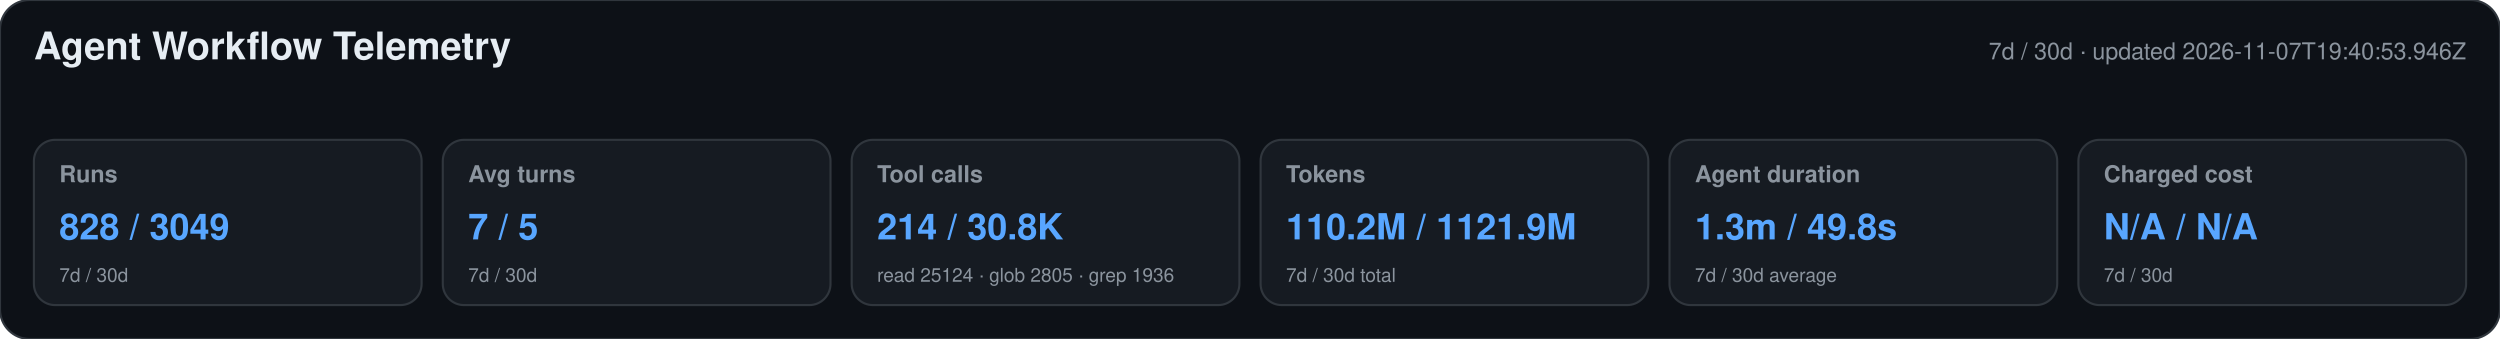
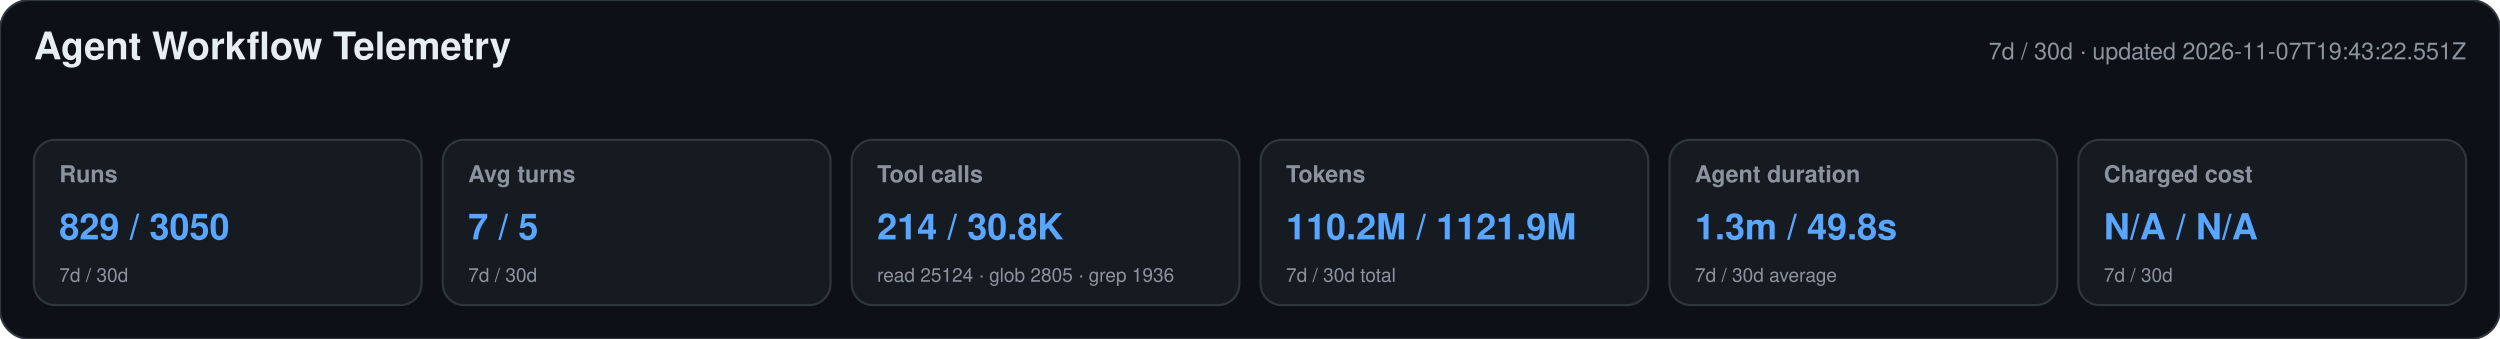
<svg xmlns="http://www.w3.org/2000/svg" width="1180" height="160" viewBox="0 0 1180 160" role="img" aria-labelledby="title desc">
  <style>text{font-family:-apple-system,BlinkMacSystemFont,"Segoe UI",Helvetica,Arial,sans-serif}.heading{font-size:18px;font-weight:650;fill:#e6edf3}.meta,.label,.secondary{fill:#8b949e}.meta,.label{font-size:11px}.label{font-weight:600}.primary{font-size:17px;font-weight:700;fill:#58a6ff}.secondary{font-size:9px}</style>
  <rect width="1180" height="160" rx="14" fill="#0d1117" stroke="#30363d" />
  <text x="16" y="28" class="heading">Agent Workflow Telemetry</text>
-   <text x="1164" y="28" text-anchor="end" class="meta">7d / 30d · updated 2026-11-07T19:40:53.946Z</text>
+   <text x="1164" y="28" text-anchor="end" class="meta">7d / 30d · updated 2026-11-07T19:43:22.551Z</text>
  <g>
    <rect x="16" y="66" width="183" height="78" rx="10" fill="#161b22" stroke="#30363d" />
    <text x="28" y="86" class="label">Runs</text>
-     <text x="28" y="113" class="primary">828 / 3049</text>
+     <text x="28" y="113" class="primary">829 / 3050</text>
    <text x="28" y="133" class="secondary">7d / 30d</text>
  </g>
  <g>
    <rect x="209" y="66" width="183" height="78" rx="10" fill="#161b22" stroke="#30363d" />
    <text x="221" y="86" class="label">Avg turns</text>
    <text x="221" y="113" class="primary">7 / 5</text>
    <text x="221" y="133" class="secondary">7d / 30d</text>
  </g>
  <g>
    <rect x="402" y="66" width="183" height="78" rx="10" fill="#161b22" stroke="#30363d" />
    <text x="414" y="86" class="label">Tool calls</text>
    <text x="414" y="113" class="primary">214 / 30.8K</text>
    <text x="414" y="133" class="secondary">read 25124 · glob 2805 · grep 1936</text>
  </g>
  <g>
    <rect x="595" y="66" width="183" height="78" rx="10" fill="#161b22" stroke="#30363d" />
    <text x="607" y="86" class="label">Tokens</text>
    <text x="607" y="113" class="primary">110.2M / 1121.9M</text>
    <text x="607" y="133" class="secondary">7d / 30d total</text>
  </g>
  <g>
    <rect x="788" y="66" width="183" height="78" rx="10" fill="#161b22" stroke="#30363d" />
    <text x="800" y="86" class="label">Agent duration</text>
    <text x="800" y="113" class="primary">1.3m / 49.8s</text>
    <text x="800" y="133" class="secondary">7d / 30d average</text>
  </g>
  <g>
    <rect x="981" y="66" width="183" height="78" rx="10" fill="#161b22" stroke="#30363d" />
    <text x="993" y="86" class="label">Charged cost</text>
    <text x="993" y="113" class="primary">N/A / N/A</text>
    <text x="993" y="133" class="secondary">7d / 30d</text>
  </g>
</svg>
